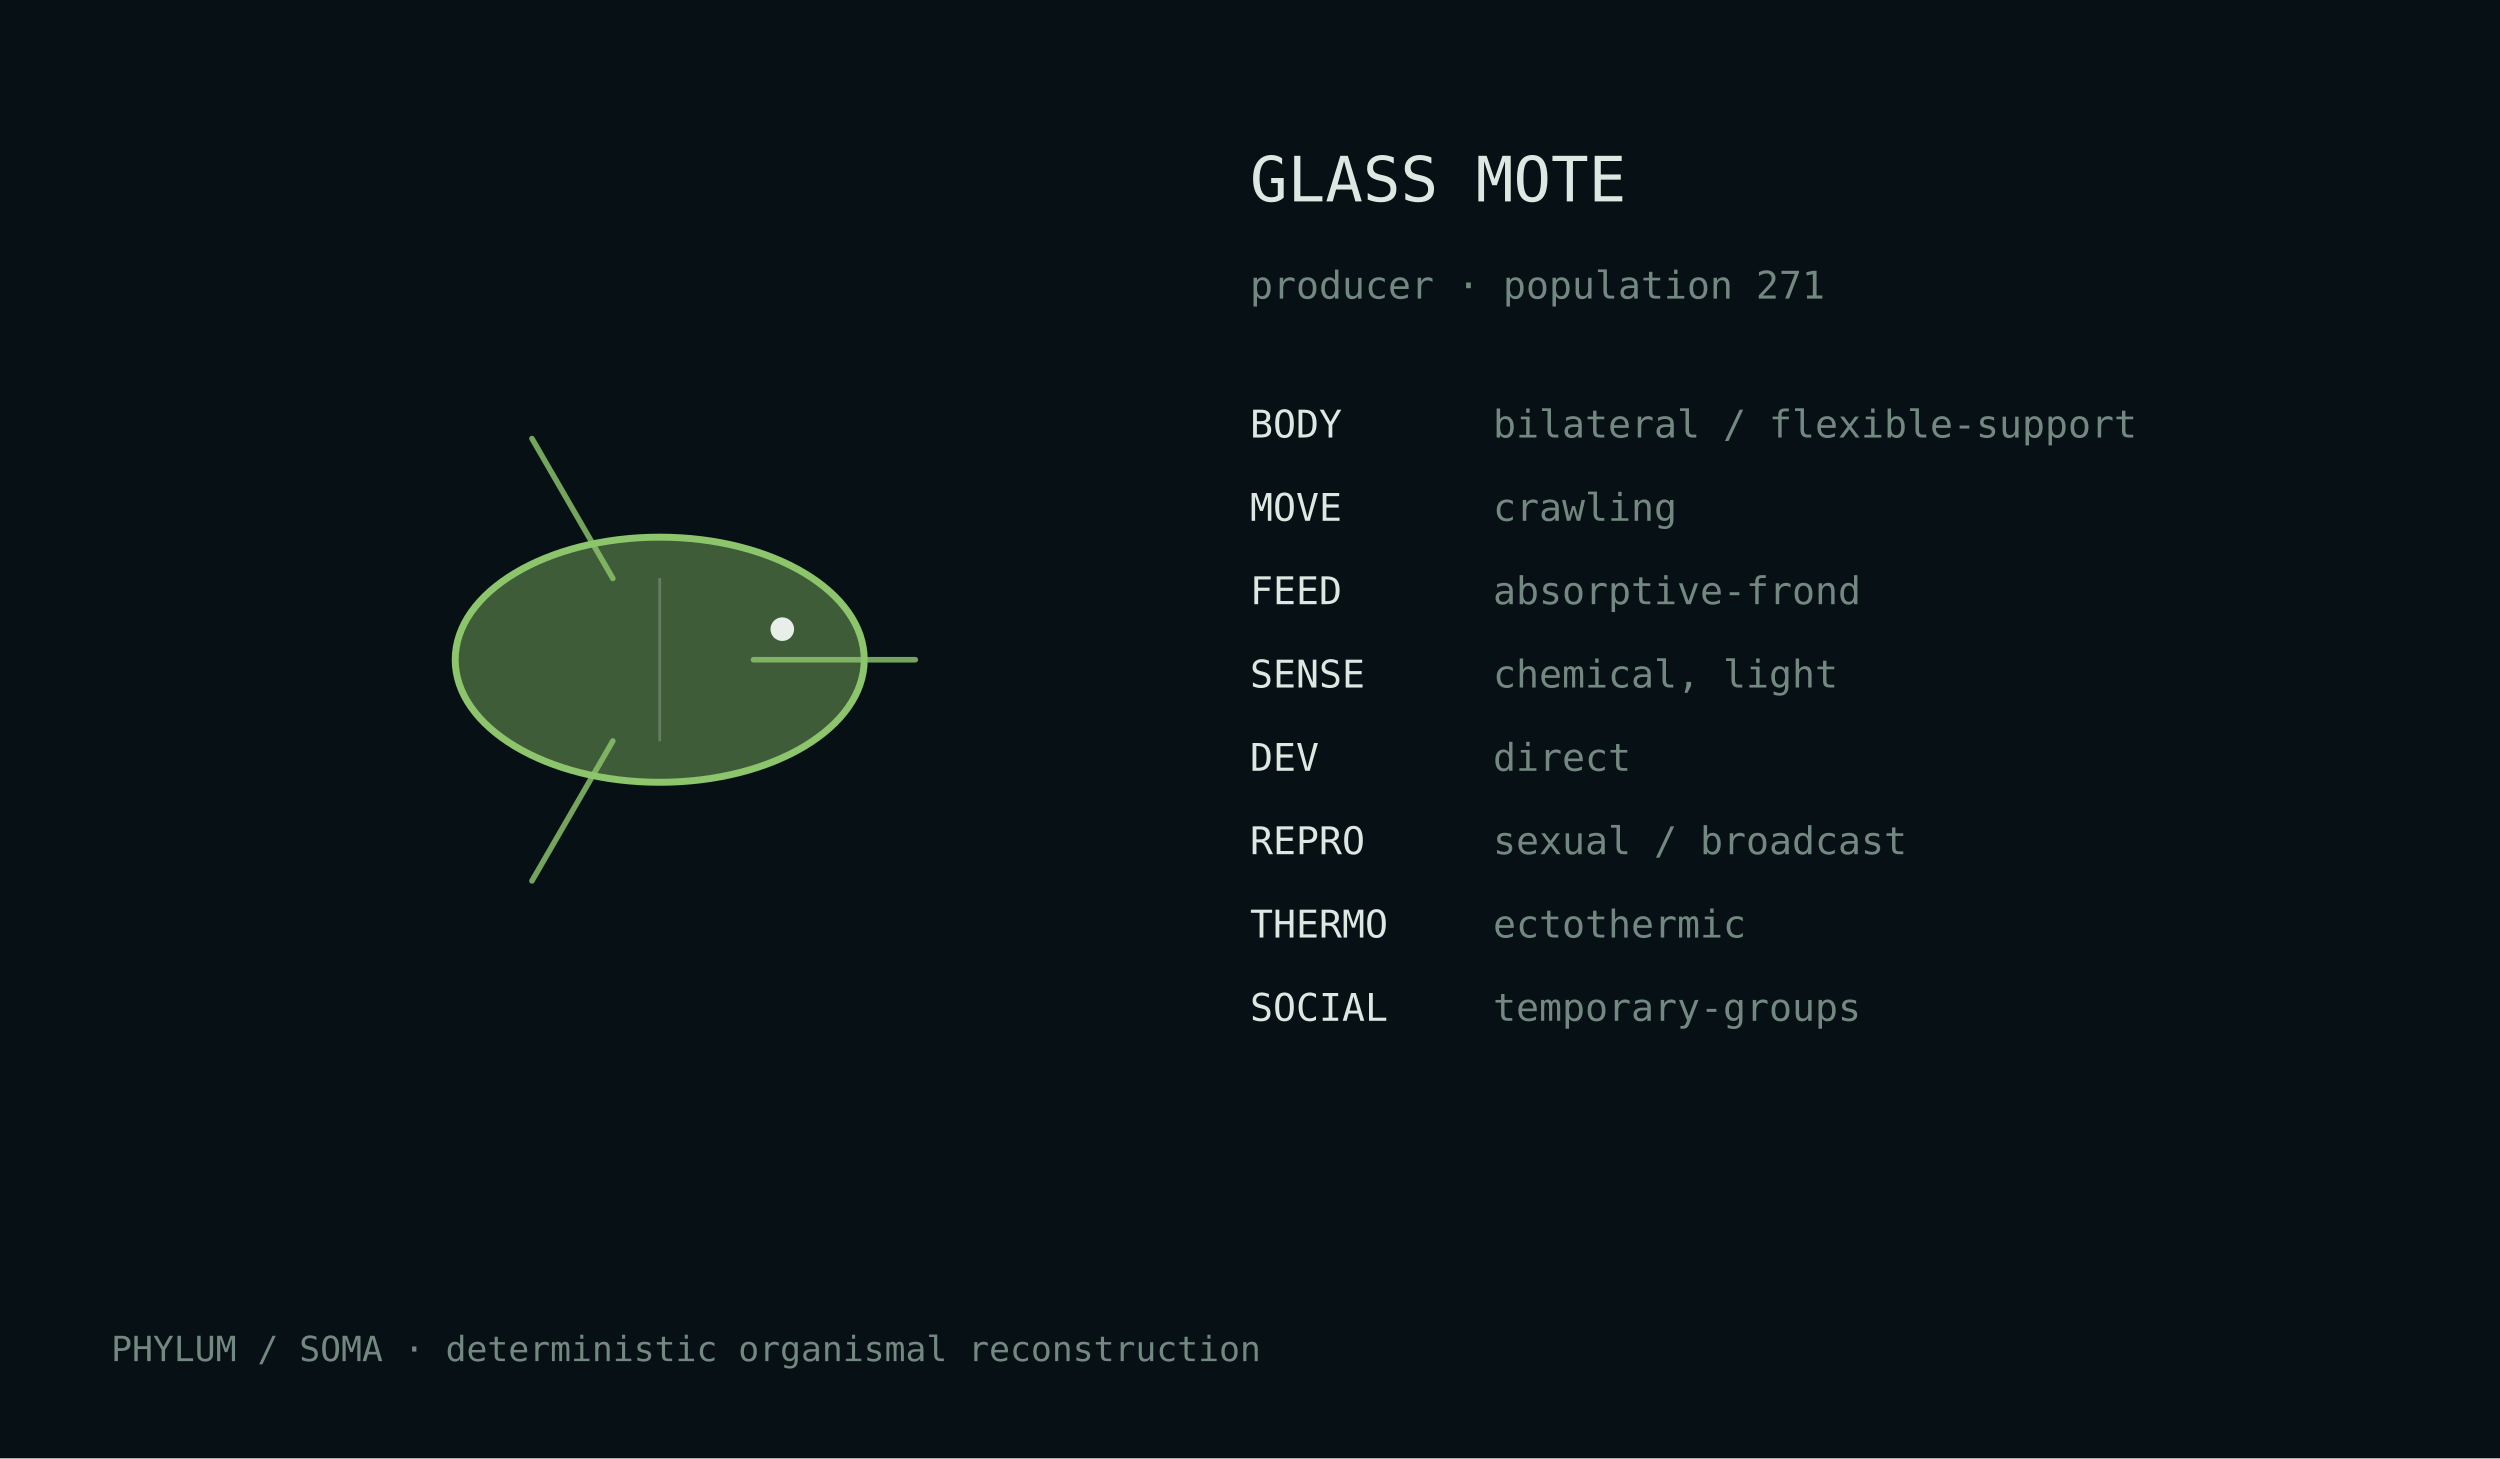
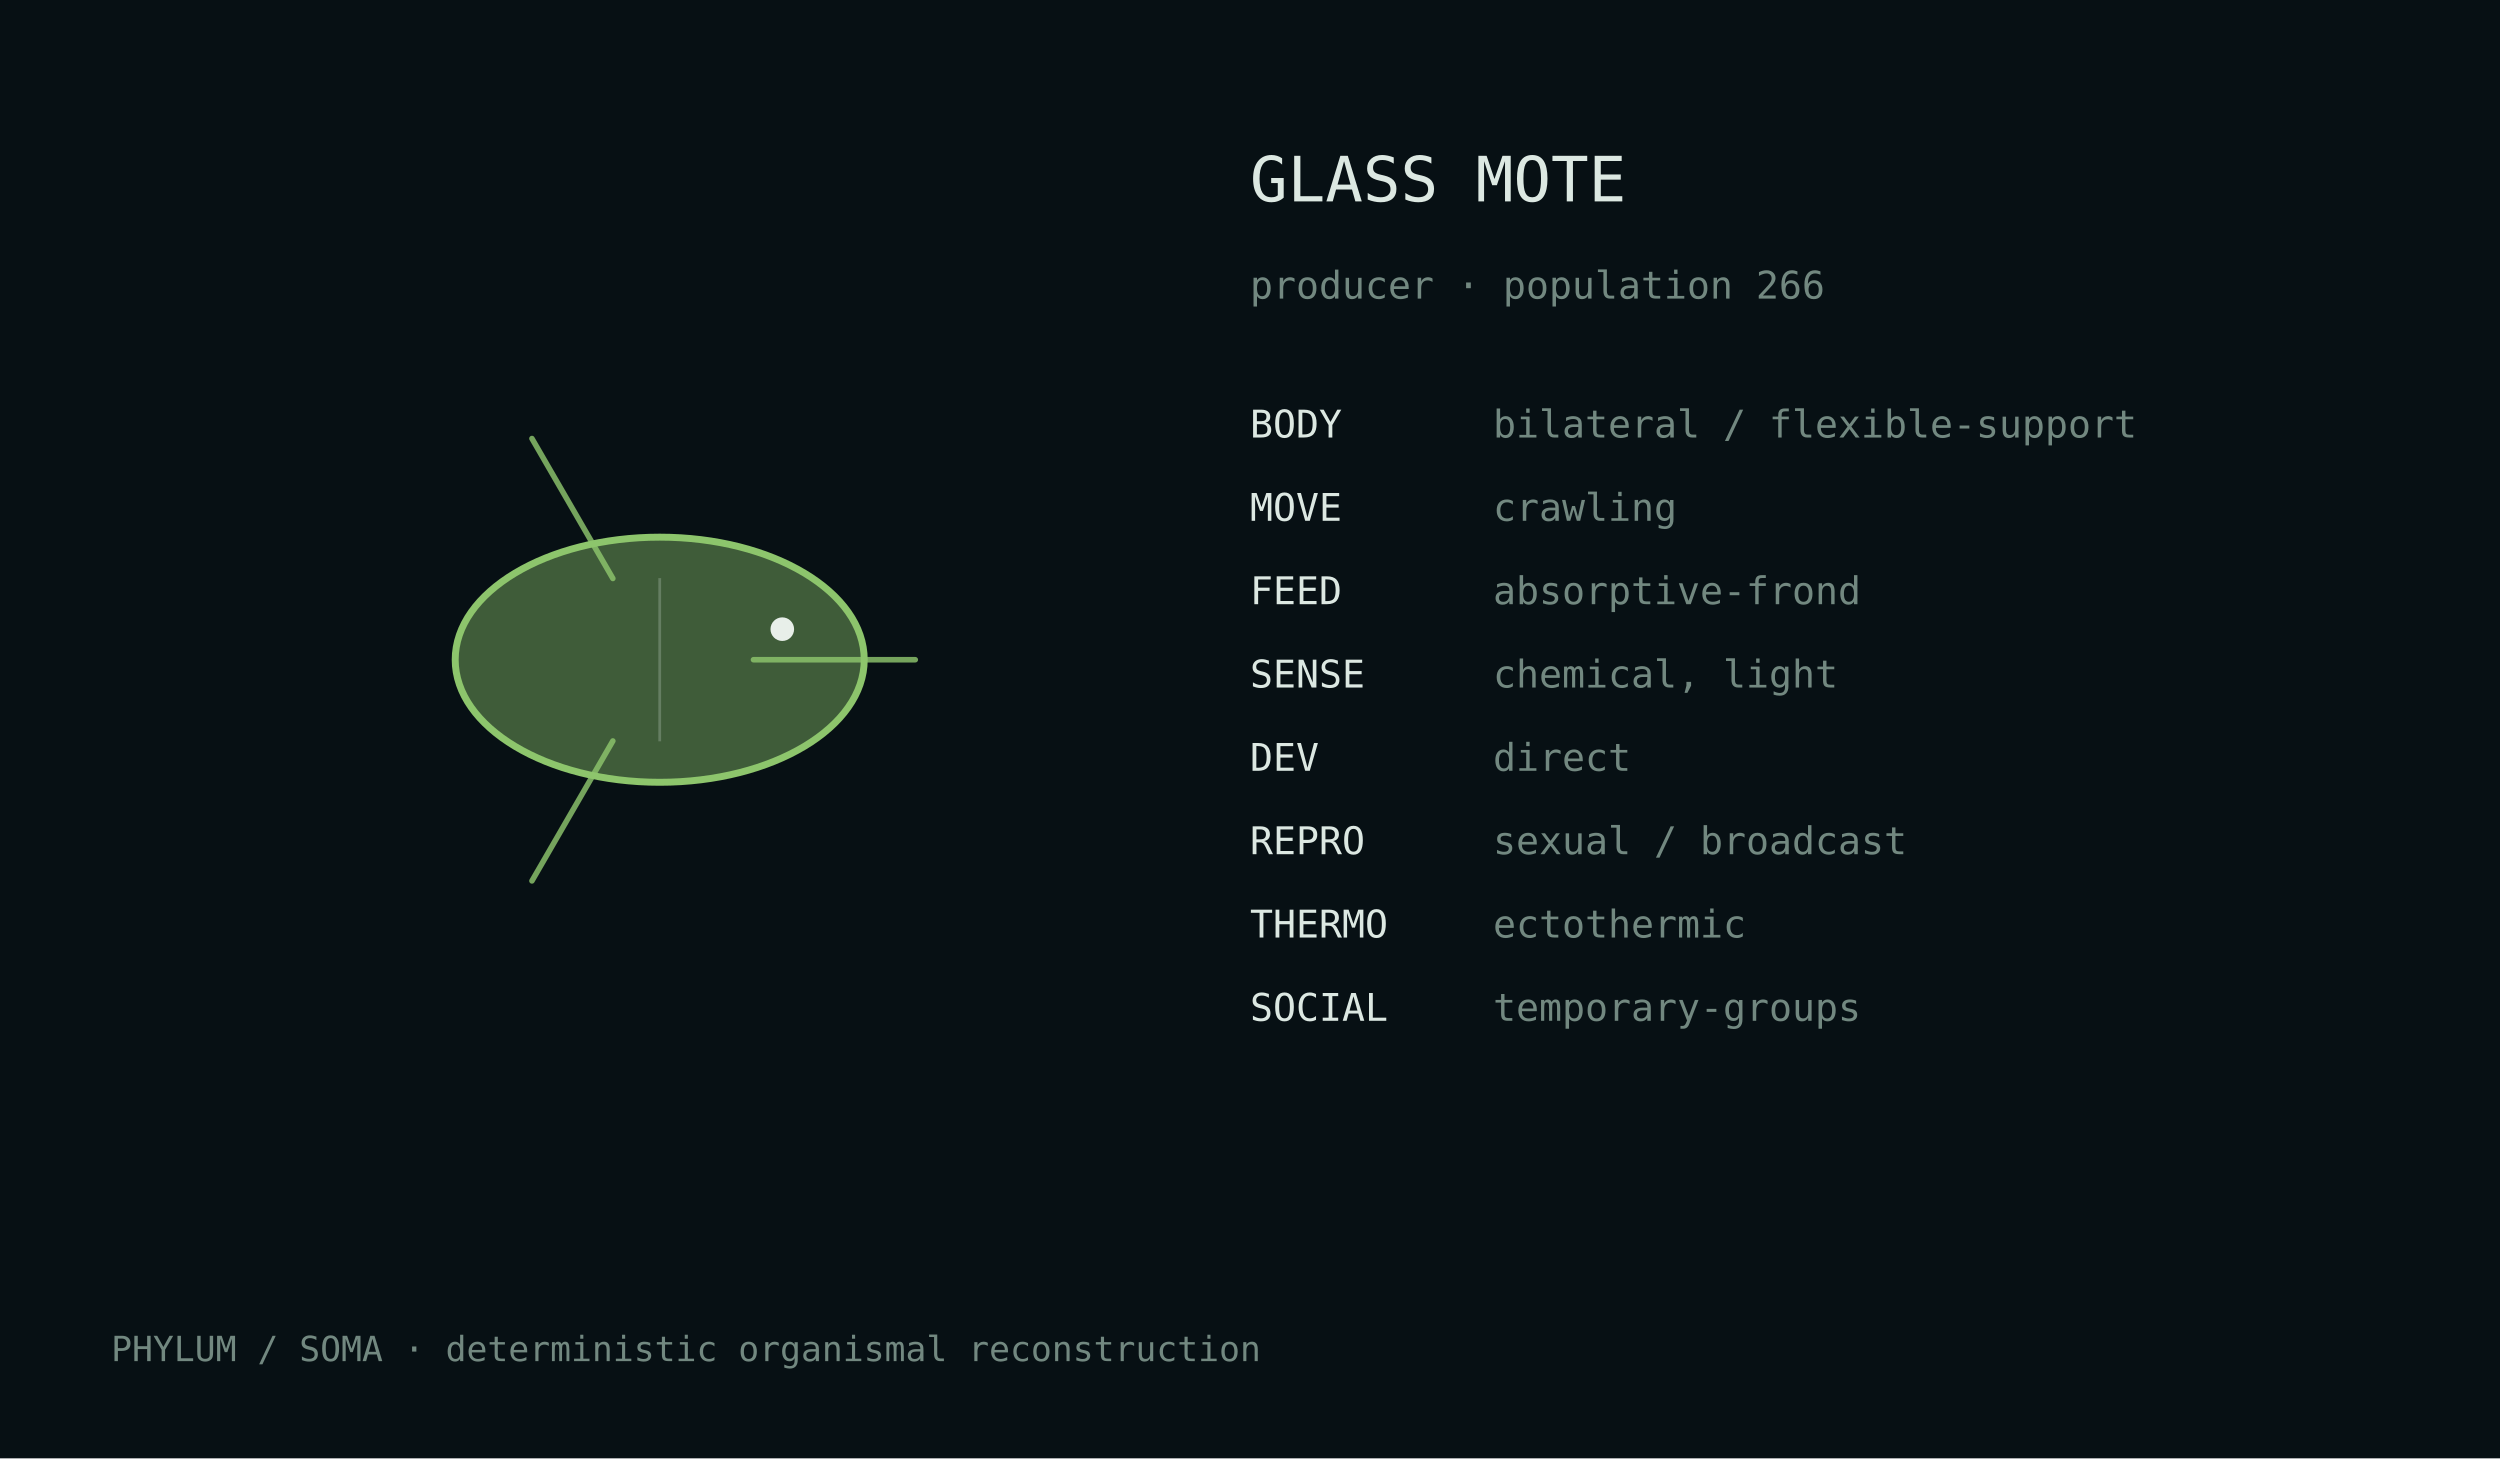
<svg xmlns="http://www.w3.org/2000/svg" width="720" height="420" viewBox="0 0 720 420">
  <rect width="100%" height="100%" fill="#071014" />
  <style>text{font-family:ui-monospace,monospace;fill:#dce8e2}.m{fill:#728880}</style>
  <g transform="translate(190.0,190.0)">
    <ellipse cx="0" cy="0" rx="58.9" ry="35.3" fill="#8dc56c" fill-opacity=".42" stroke="#8dc56c" stroke-width="2" />
    <path d="M27.0,0.0 Q57.4,0.0 73.6,0.0" fill="none" stroke="#8dc56c" stroke-width="1.6" stroke-linecap="round" opacity=".82" />
    <path d="M-13.5,23.4 Q-28.7,49.7 -36.8,63.7" fill="none" stroke="#8dc56c" stroke-width="1.6" stroke-linecap="round" opacity=".82" />
    <path d="M-13.5,-23.4 Q-28.7,-49.7 -36.8,-63.7" fill="none" stroke="#8dc56c" stroke-width="1.6" stroke-linecap="round" opacity=".82" />
    <line x1="0.0" y1="-23.5" x2="0.0" y2="23.5" stroke="#d9e4df" stroke-opacity=".25" stroke-width=".8" />
    <circle cx="35.3" cy="-8.8" r="3.4" fill="#e8efe9" />
  </g>
  <text x="360" y="58" font-size="18">GLASS MOTE</text>
-   <text x="360" y="86" font-size="11" class="m">producer · population 271</text>
+   <text x="360" y="86" font-size="11" class="m">producer · population 266</text>
  <text x="360" y="126" font-size="11">BODY</text>
  <text x="430" y="126" font-size="11" class="m">bilateral / flexible-support</text>
  <text x="360" y="150" font-size="11">MOVE</text>
  <text x="430" y="150" font-size="11" class="m">crawling</text>
  <text x="360" y="174" font-size="11">FEED</text>
  <text x="430" y="174" font-size="11" class="m">absorptive-frond</text>
  <text x="360" y="198" font-size="11">SENSE</text>
  <text x="430" y="198" font-size="11" class="m">chemical, light</text>
  <text x="360" y="222" font-size="11">DEV</text>
  <text x="430" y="222" font-size="11" class="m">direct</text>
  <text x="360" y="246" font-size="11">REPRO</text>
  <text x="430" y="246" font-size="11" class="m">sexual / broadcast</text>
  <text x="360" y="270" font-size="11">THERMO</text>
  <text x="430" y="270" font-size="11" class="m">ectothermic</text>
  <text x="360" y="294" font-size="11">SOCIAL</text>
  <text x="430" y="294" font-size="11" class="m">temporary-groups</text>
  <text x="32" y="392" font-size="10" class="m">PHYLUM / SOMA · deterministic organismal reconstruction</text>
</svg>
